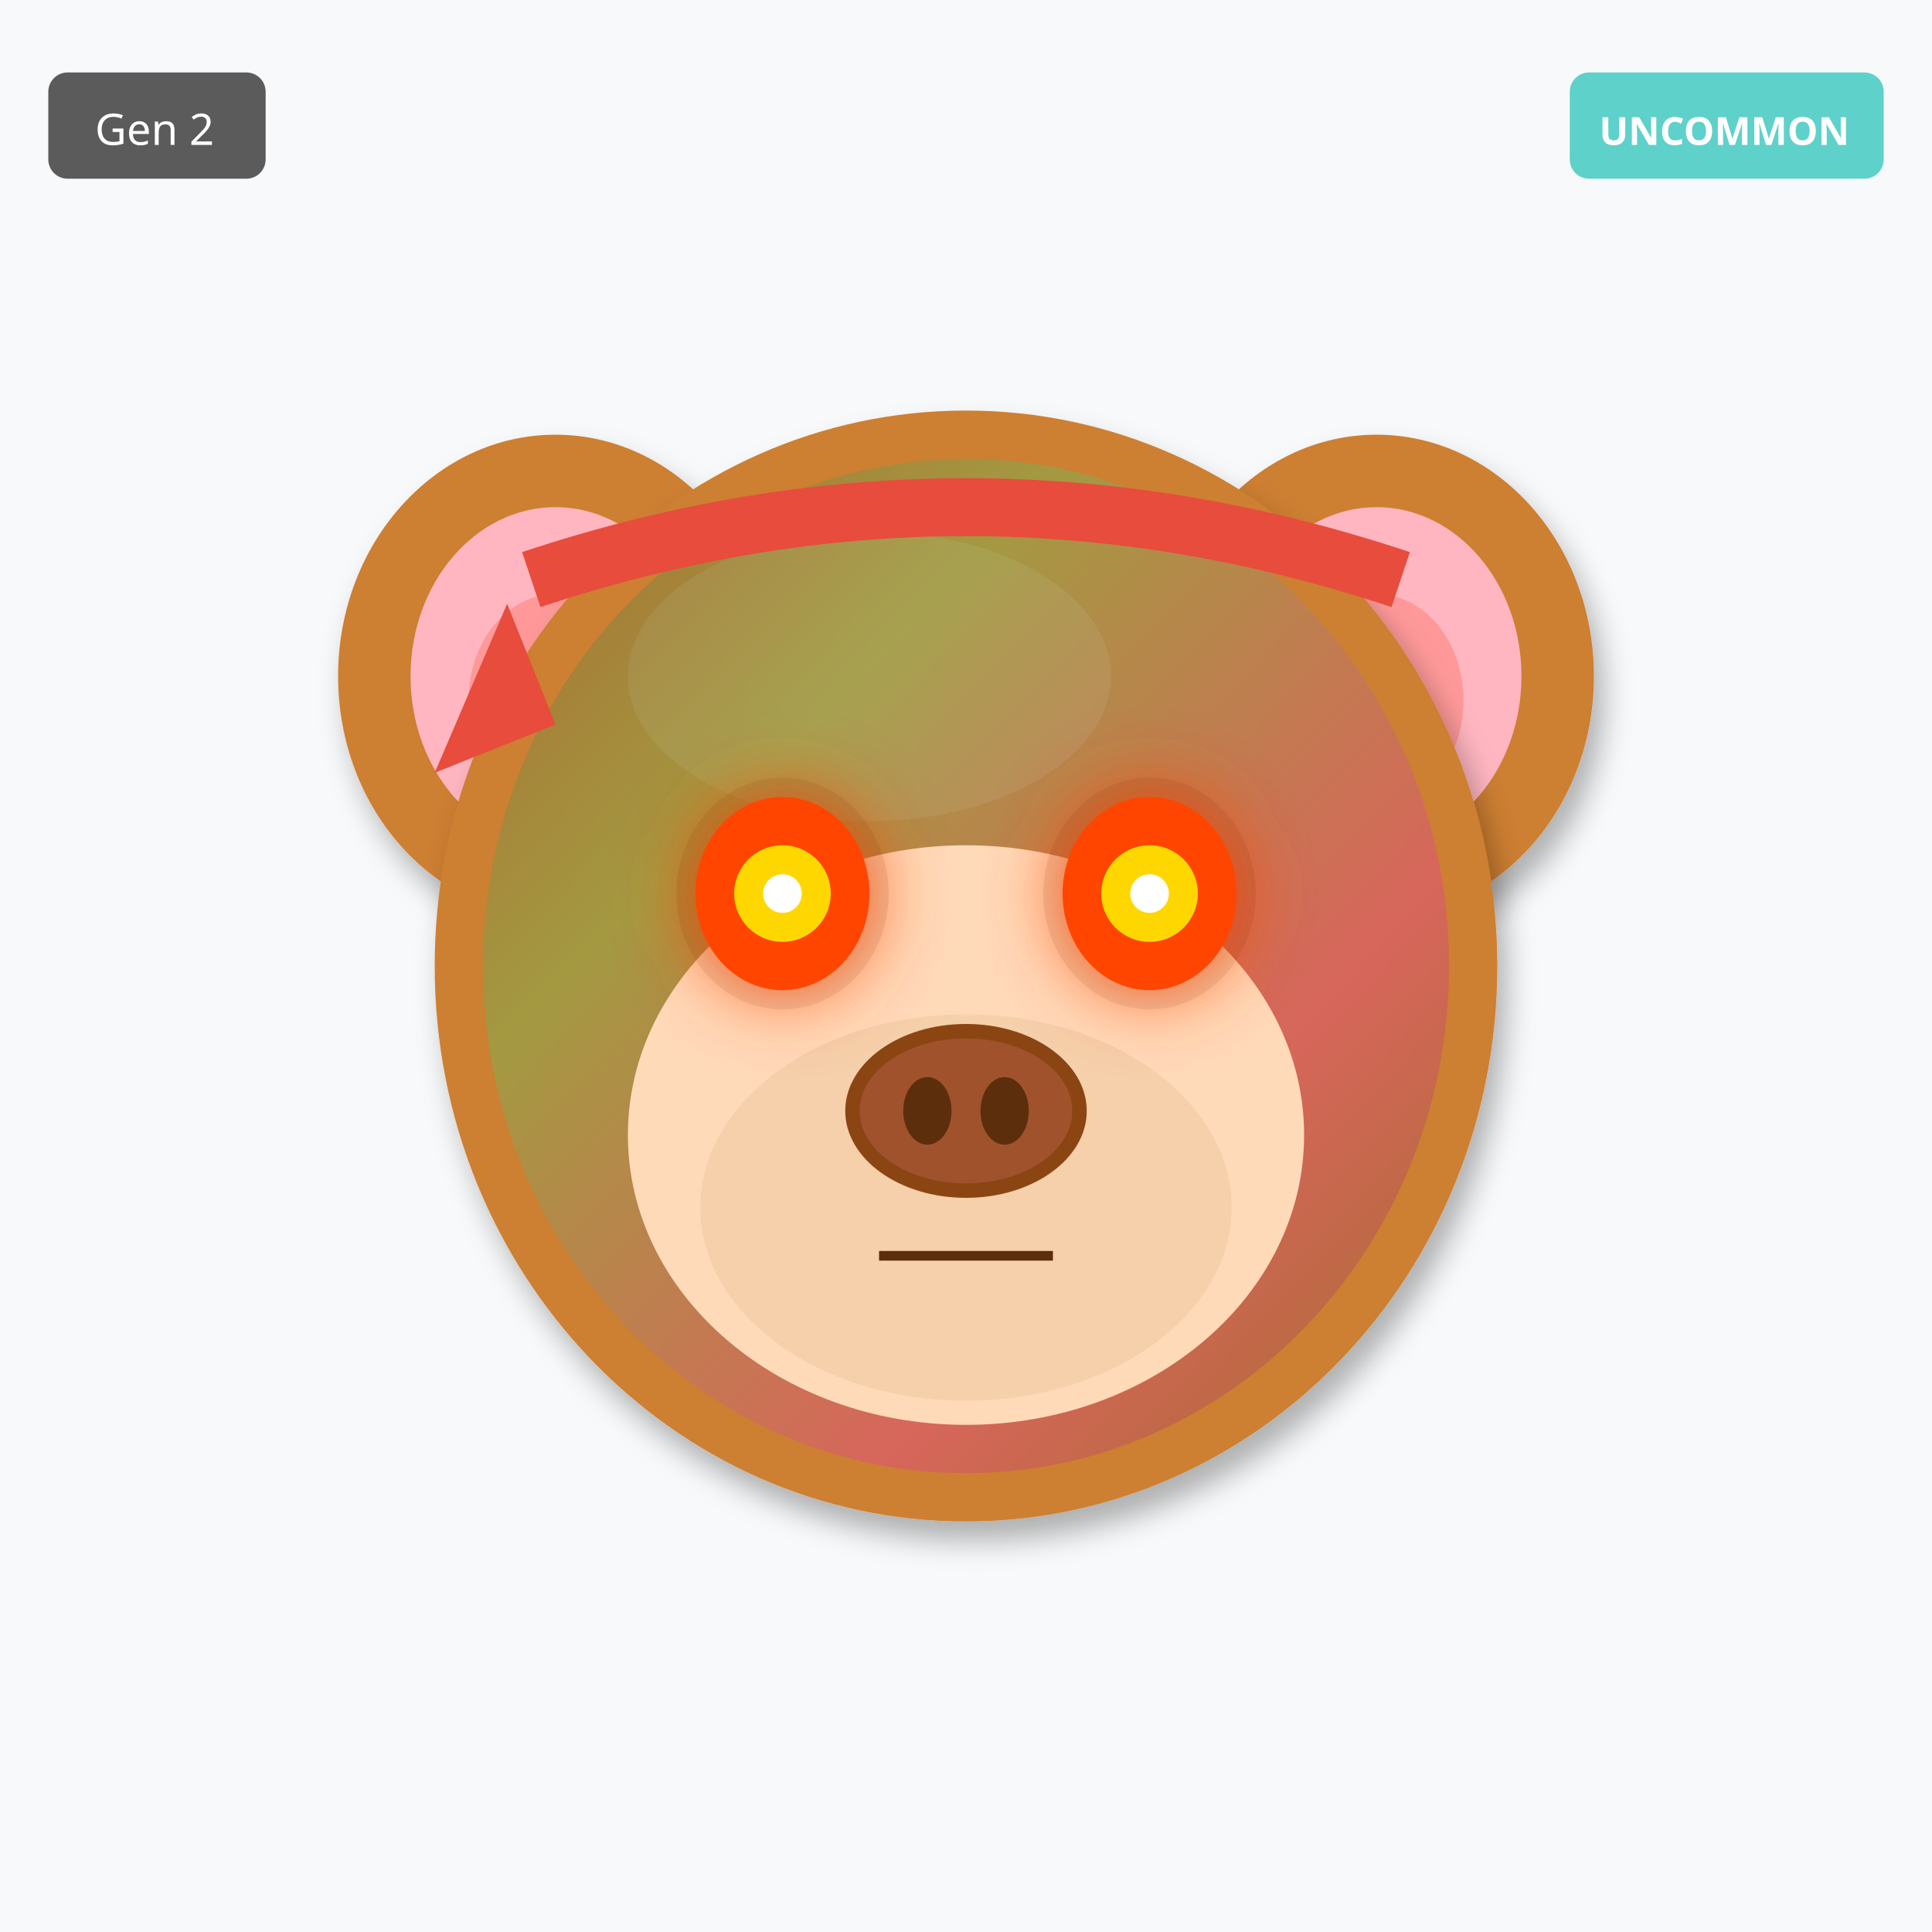
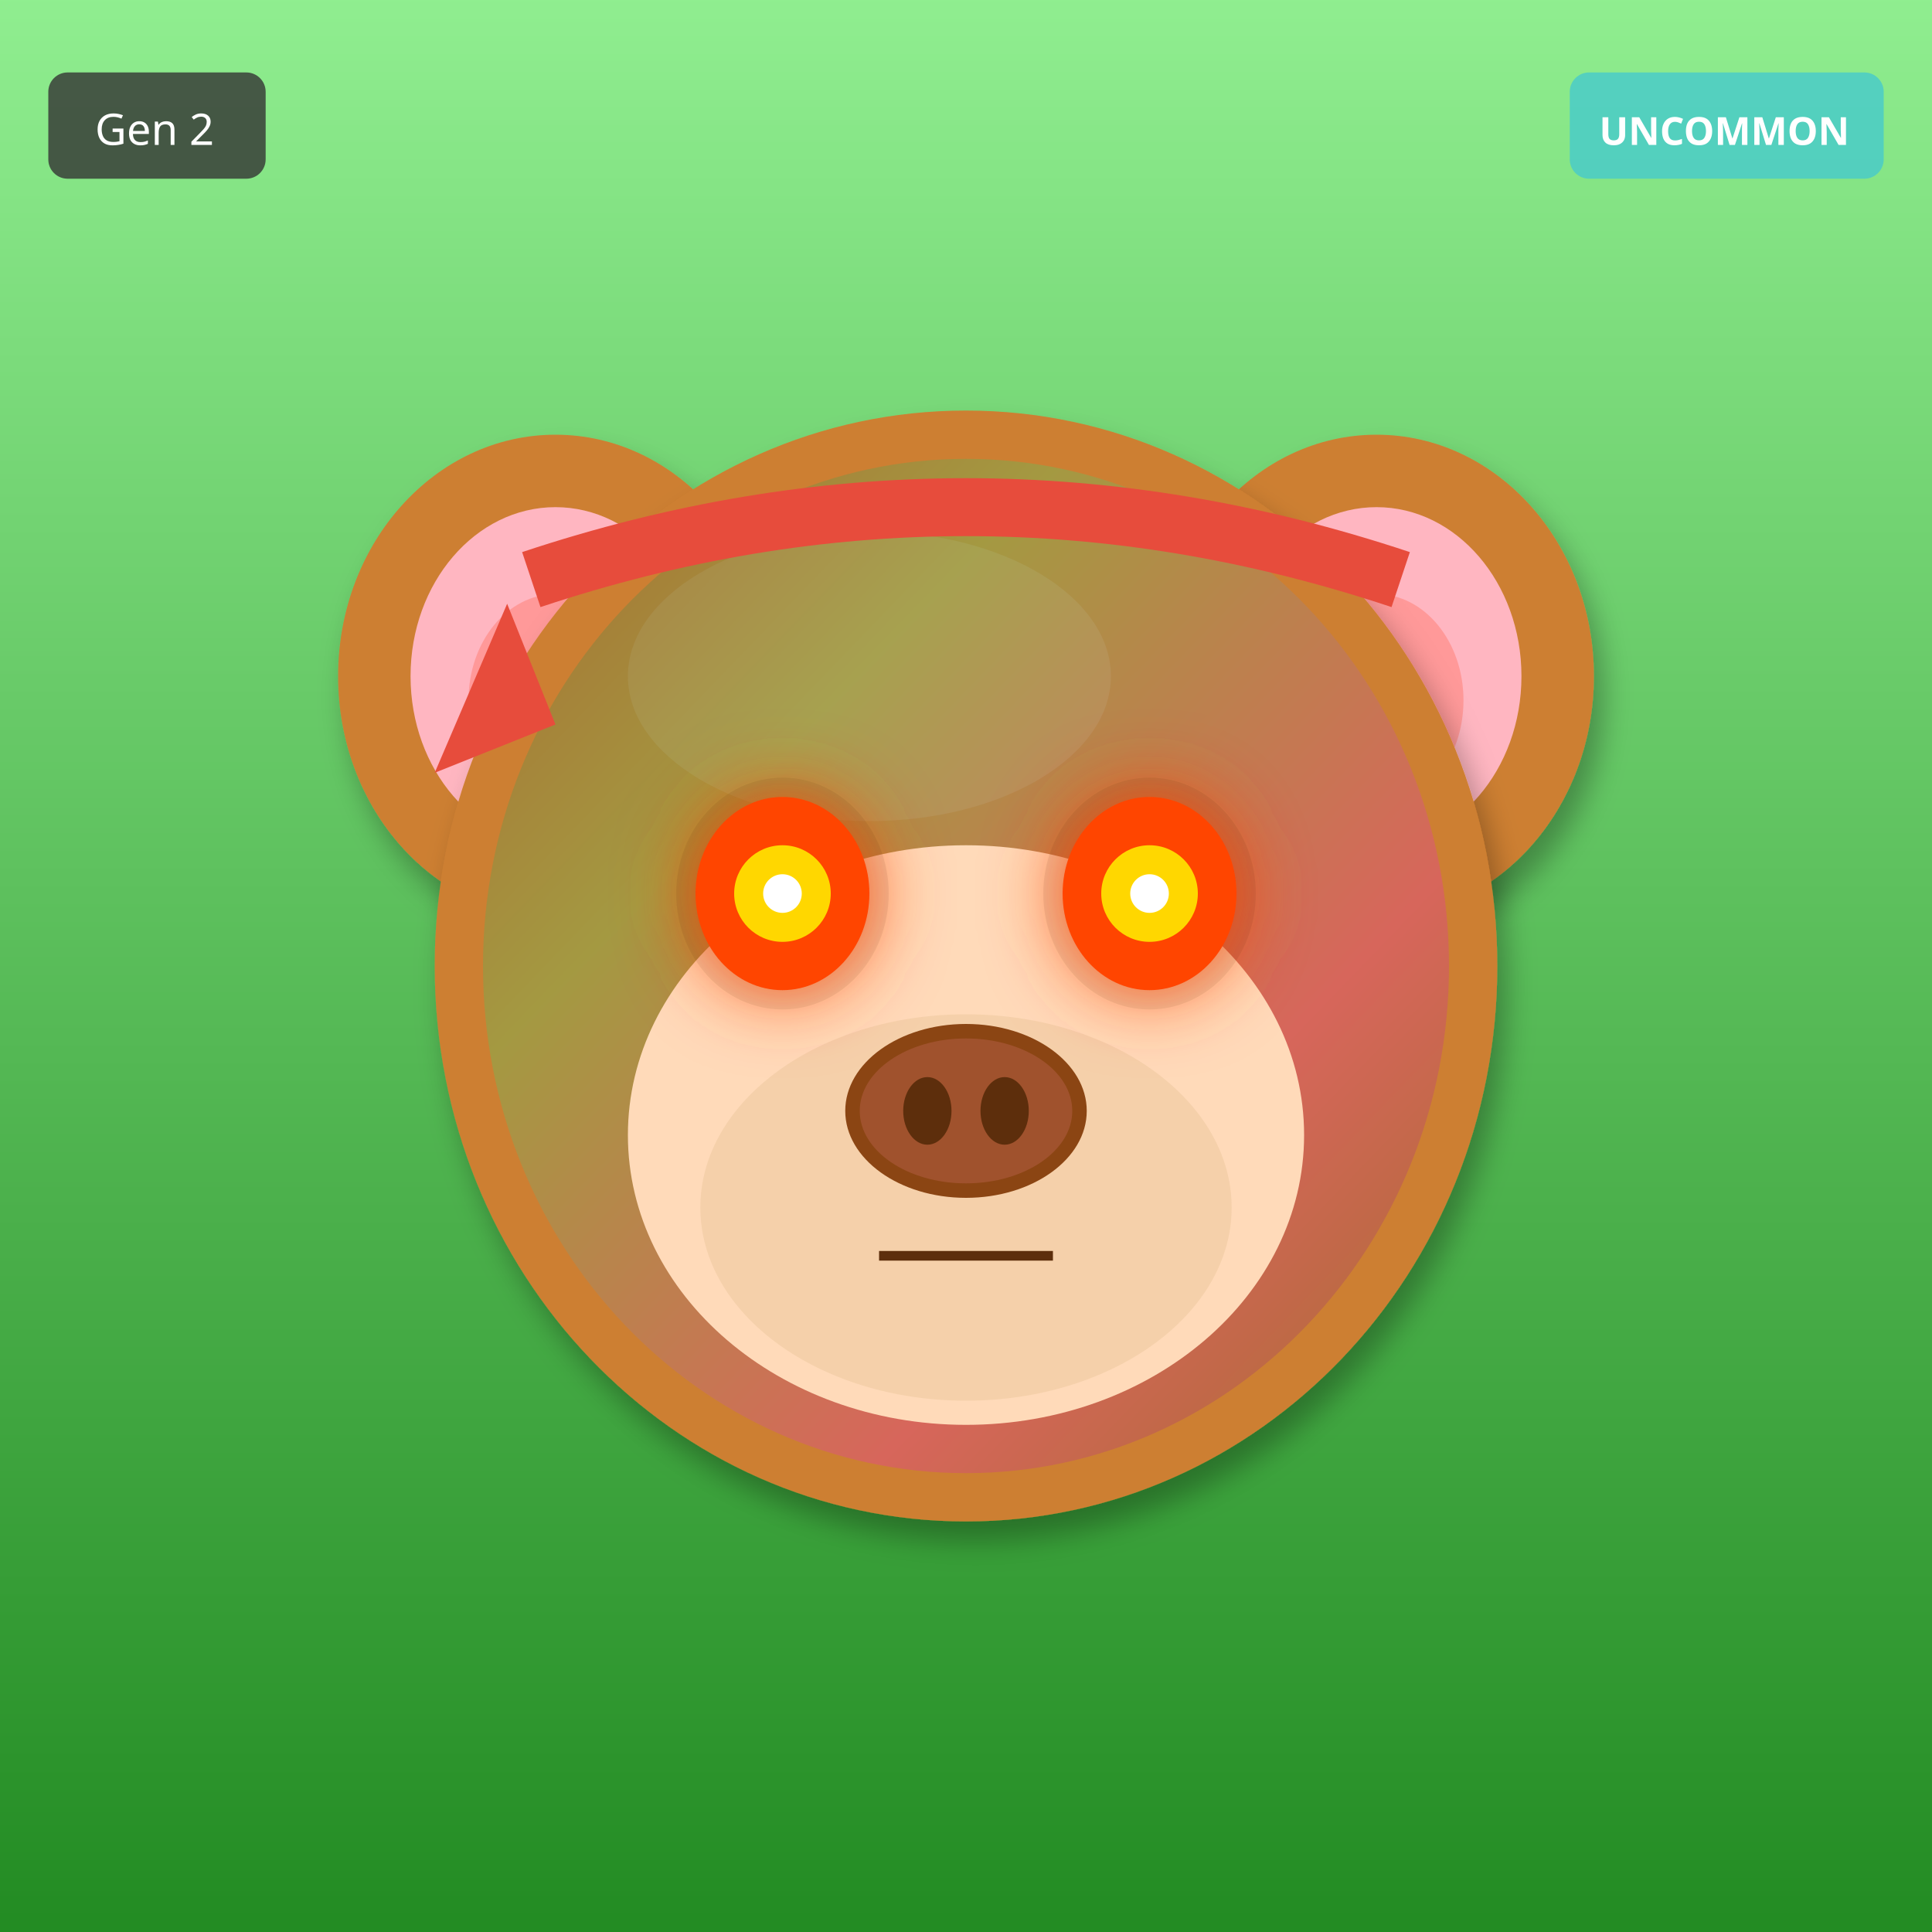
<svg xmlns="http://www.w3.org/2000/svg" width="400" height="400" viewBox="0 0 400 400">
  <defs>
    <filter id="shadow" x="-20%" y="-20%" width="140%" height="140%">
      <feDropShadow dx="2" dy="4" stdDeviation="3" flood-opacity="0.3" />
    </filter>
    <filter id="glow" x="-50%" y="-50%" width="200%" height="200%">
      <feGaussianBlur stdDeviation="8" result="blur" />
      <feMerge>
        <feMergeNode in="blur" />
        <feMergeNode in="SourceGraphic" />
      </feMerge>
    </filter>
    <linearGradient id="rainbow-body" x1="0%" y1="0%" x2="100%" y2="100%">
      <stop offset="0%" stop-color="#FF6B6B" />
      <stop offset="25%" stop-color="#FFE66D" />
      <stop offset="50%" stop-color="#4ECDC4" />
      <stop offset="75%" stop-color="#45B7D1" />
      <stop offset="100%" stop-color="#DDA0DD" />
    </linearGradient>
    <radialGradient id="galaxy-body" cx="30%" cy="30%">
      <stop offset="0%" stop-color="#E6E6FA" />
      <stop offset="50%" stop-color="#9370DB" />
      <stop offset="100%" stop-color="#1A0033" />
    </radialGradient>
    <linearGradient id="holo-body" x1="0%" y1="0%" x2="100%" y2="100%">
      <stop offset="0%" stop-color="#FF00FF" />
      <stop offset="50%" stop-color="#00FFFF" />
      <stop offset="100%" stop-color="#FFFF00" />
    </linearGradient>
    <linearGradient id="sky-gradient" x1="0%" y1="0%" x2="0%" y2="100%">
      <stop offset="0%" stop-color="#87CEEB" />
      <stop offset="100%" stop-color="#E0F4FF" />
    </linearGradient>
    <linearGradient id="grass-gradient" x1="0%" y1="0%" x2="0%" y2="100%">
      <stop offset="0%" stop-color="#90EE90" />
      <stop offset="100%" stop-color="#228B22" />
    </linearGradient>
    <linearGradient id="sunset-gradient" x1="0%" y1="0%" x2="0%" y2="100%">
      <stop offset="0%" stop-color="#FF6B6B" />
      <stop offset="50%" stop-color="#FFE66D" />
      <stop offset="100%" stop-color="#4ECDC4" />
    </linearGradient>
    <linearGradient id="aurora-gradient" x1="0%" y1="0%" x2="100%" y2="100%">
      <stop offset="0%" stop-color="#0D1B2A" />
      <stop offset="30%" stop-color="#00FF7F" />
      <stop offset="70%" stop-color="#FF00FF" />
      <stop offset="100%" stop-color="#0D1B2A" />
    </linearGradient>
    <radialGradient id="multiverse-gradient" cx="50%" cy="50%">
      <stop offset="0%" stop-color="#FFD700" />
      <stop offset="40%" stop-color="#FF00FF" />
      <stop offset="70%" stop-color="#00FFFF" />
      <stop offset="100%" stop-color="#000" />
    </radialGradient>
    <linearGradient id="rift-gradient" x1="0%" y1="0%" x2="100%" y2="100%">
      <stop offset="0%" stop-color="#000" />
      <stop offset="30%" stop-color="#9400D3" />
      <stop offset="50%" stop-color="#00FFFF" />
      <stop offset="70%" stop-color="#9400D3" />
      <stop offset="100%" stop-color="#000" />
    </linearGradient>
    <linearGradient id="heaven-gradient" x1="0%" y1="0%" x2="0%" y2="100%">
      <stop offset="0%" stop-color="#FFF" />
      <stop offset="50%" stop-color="#FFD700" stop-opacity="0.3" />
      <stop offset="100%" stop-color="#F0F8FF" />
    </linearGradient>
    <clipPath id="head-clip">
      <ellipse cx="200" cy="200" rx="110" ry="115" />
    </clipPath>
  </defs>
-   <rect width="400" height="400" fill="#F8F9FA" />
+   <rect width="400" height="400" fill="url(#grass-gradient)" />
  <ellipse cx="115" cy="140" rx="45" ry="50" fill="#CD7F32" filter="url(#shadow)" />
  <ellipse cx="115" cy="140" rx="30" ry="35" fill="#FFB6C1" />
  <ellipse cx="115" cy="145" rx="18" ry="22" fill="#FF9999" />
  <ellipse cx="285" cy="140" rx="45" ry="50" fill="#CD7F32" filter="url(#shadow)" />
  <ellipse cx="285" cy="140" rx="30" ry="35" fill="#FFB6C1" />
  <ellipse cx="285" cy="145" rx="18" ry="22" fill="#FF9999" />
  <ellipse cx="200" cy="200" rx="110" ry="115" fill="#CD7F32" filter="url(#shadow)" />
  <ellipse cx="180" cy="140" rx="50" ry="30" fill="#DAA06D" opacity="0.3" />
  <g clip-path="url(#head-clip)">
    <ellipse cx="200" cy="200" rx="100" ry="105" fill="url(#aurora-gradient)" opacity="0.2" />
  </g>
  <ellipse cx="200" cy="235" rx="70" ry="60" fill="#FFDAB9" />
  <ellipse cx="200" cy="250" rx="55" ry="40" fill="#DEB887" opacity="0.3" />
  <ellipse cx="162" cy="185" rx="22" ry="24" fill="#000" opacity="0.08" />
  <ellipse cx="238" cy="185" rx="22" ry="24" fill="#000" opacity="0.08" />
  <ellipse cx="162" cy="185" rx="18" ry="20" fill="#FF4500" filter="url(#glow)" />
  <circle cx="162" cy="185" r="10" fill="#FFD700" />
  <circle cx="162" cy="185" r="4" fill="#FFF" />
  <ellipse cx="238" cy="185" rx="18" ry="20" fill="#FF4500" filter="url(#glow)" />
  <circle cx="238" cy="185" r="10" fill="#FFD700" />
  <circle cx="238" cy="185" r="4" fill="#FFF" />
  <g>
    <ellipse cx="200" cy="230" rx="25" ry="18" fill="#8B4513" />
    <ellipse cx="200" cy="230" rx="22" ry="15" fill="#A0522D" />
    <ellipse cx="192" cy="230" rx="5" ry="7" fill="#5D2E0C" />
    <ellipse cx="208" cy="230" rx="5" ry="7" fill="#5D2E0C" />
  </g>
  <line x1="182" y1="260" x2="218" y2="260" stroke="#5D2E0C" stroke-width="2" />
  <path d="M110 120 Q200 90 290 120" stroke="#E74C3C" stroke-width="12" fill="none" />
  <polygon points="105,125 90,160 115,150" fill="#E74C3C" />
  <g transform="translate(325, 15)">
    <rect width="65" height="22" rx="4" fill="#4ECDC4" opacity="0.9" />
    <text x="32" y="15" font-size="8" fill="#FFF" text-anchor="middle" font-family="sans-serif" font-weight="bold">UNCOMMON</text>
  </g>
  <g transform="translate(10, 15)">
    <rect width="45" height="22" rx="4" fill="#333" opacity="0.8" />
    <text x="22" y="15" font-size="9" fill="#FFF" text-anchor="middle" font-family="sans-serif">Gen 2</text>
  </g>
</svg>
